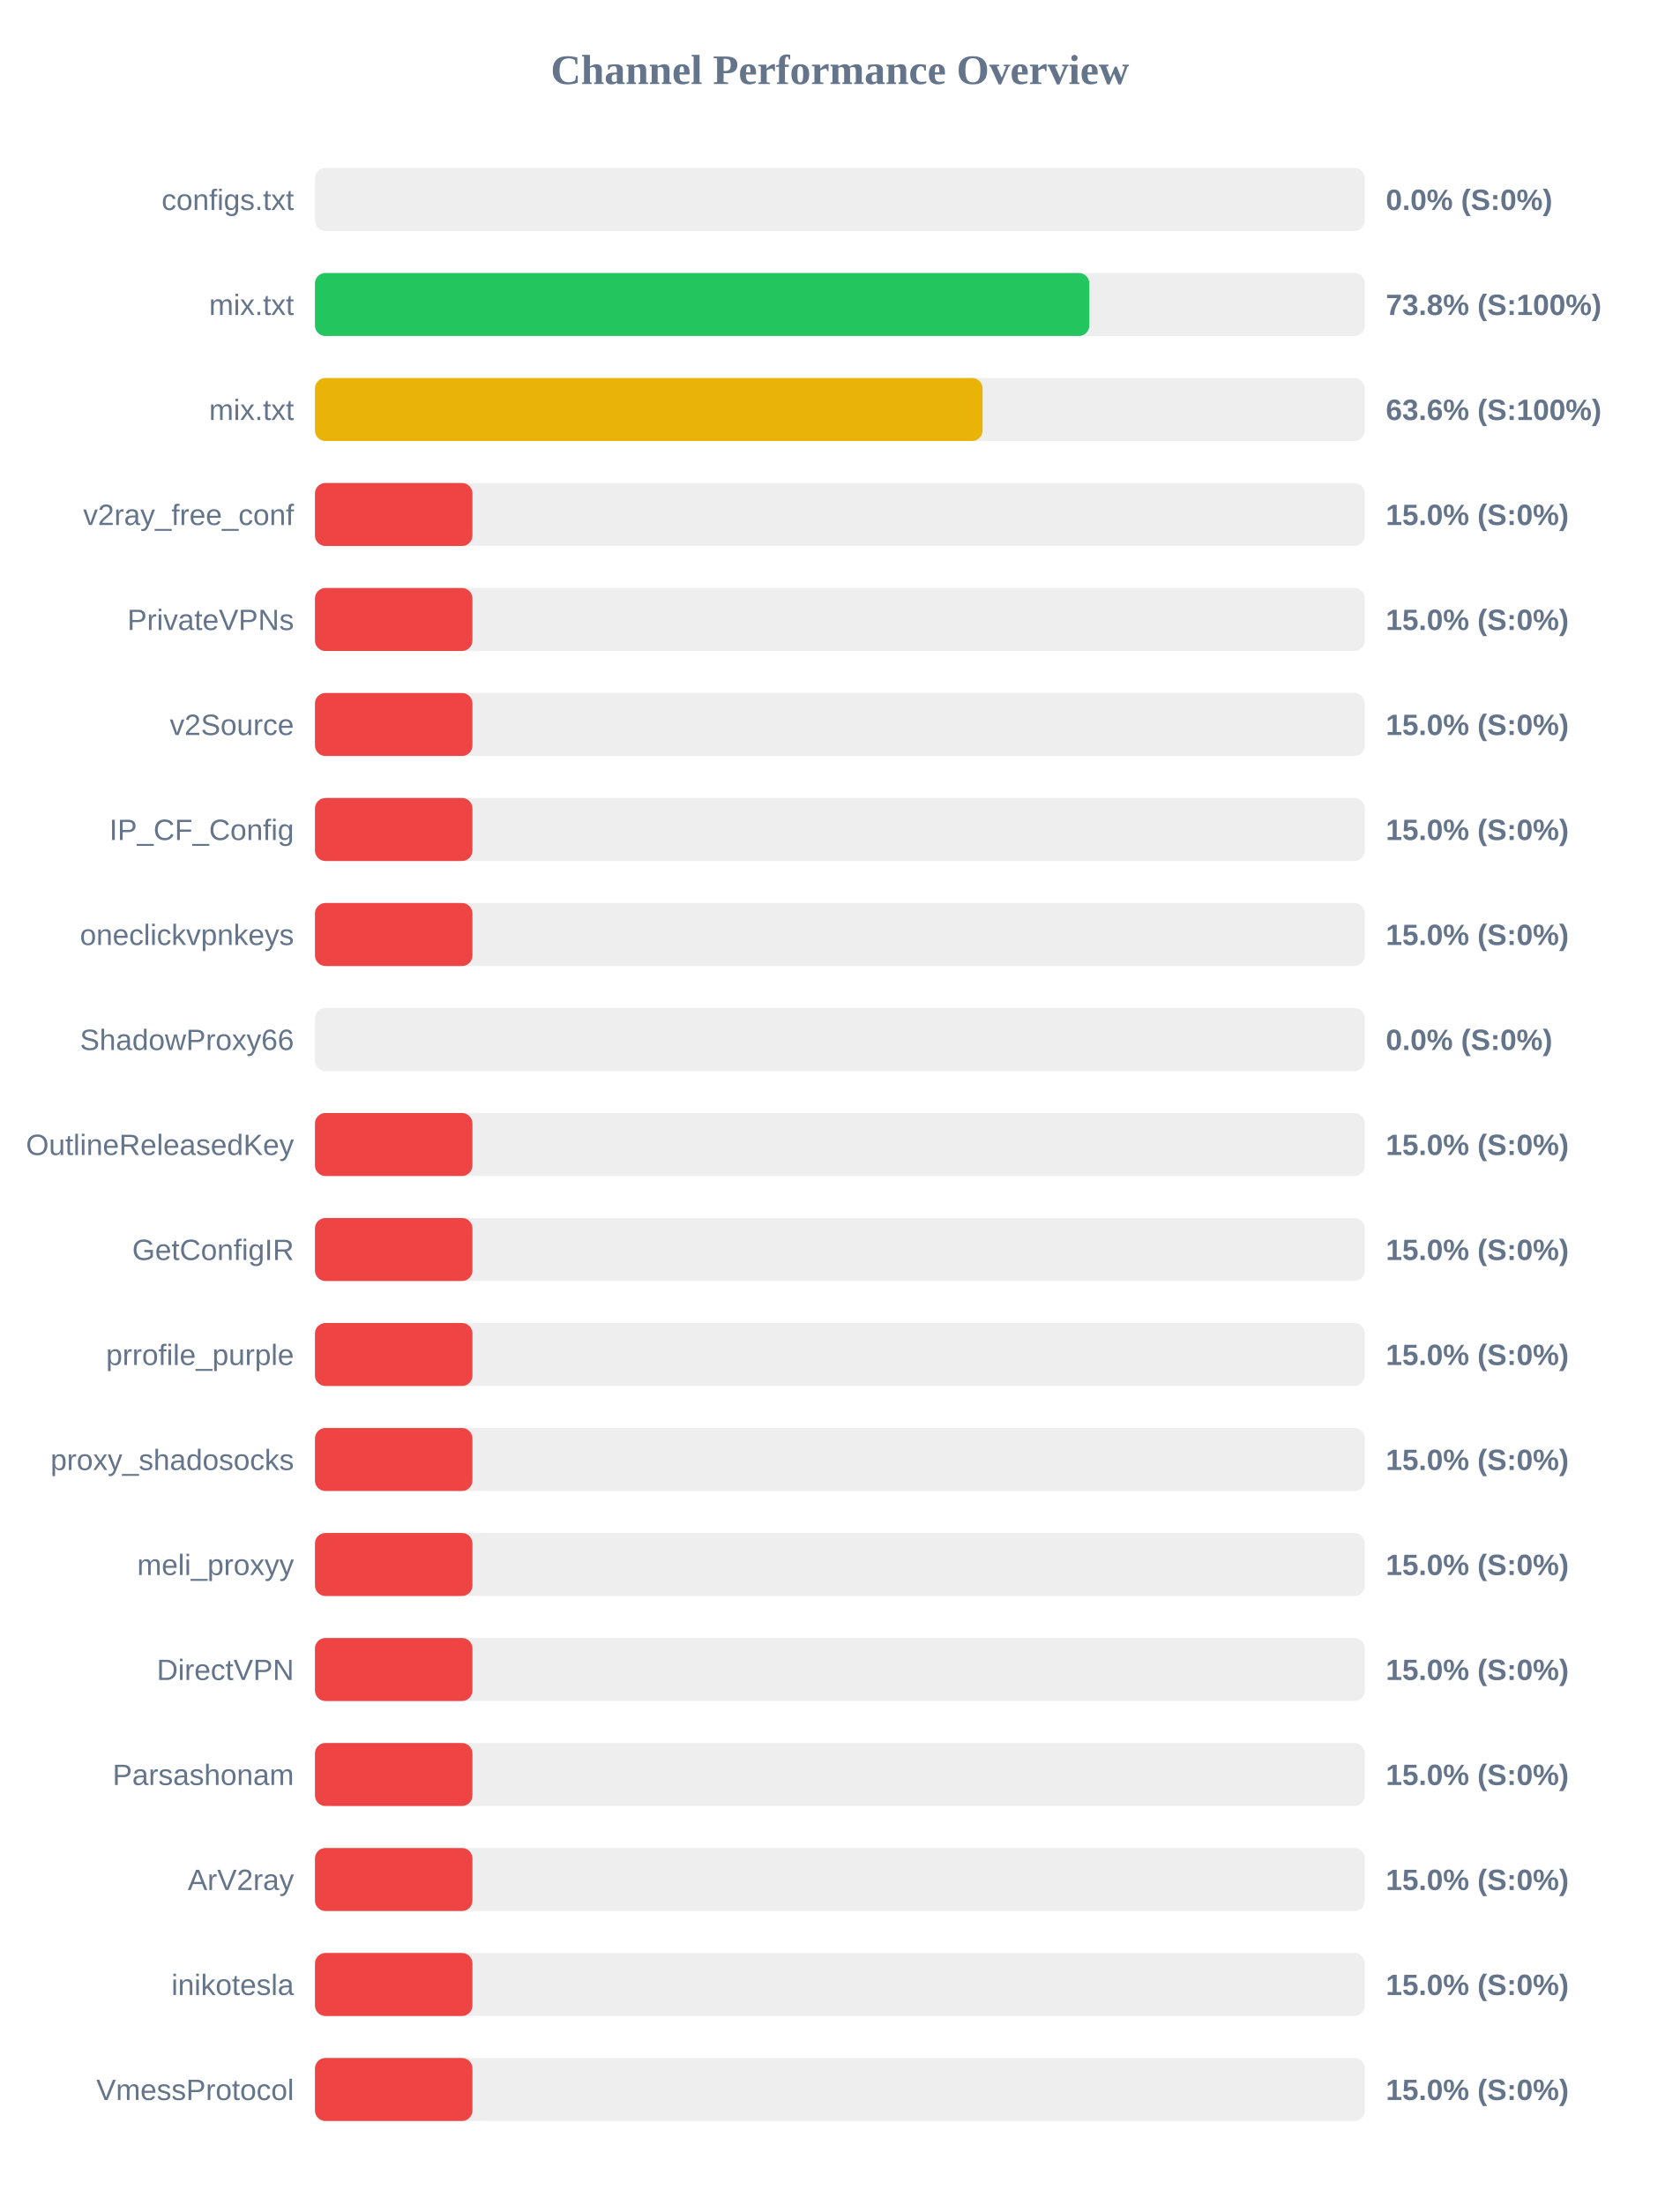
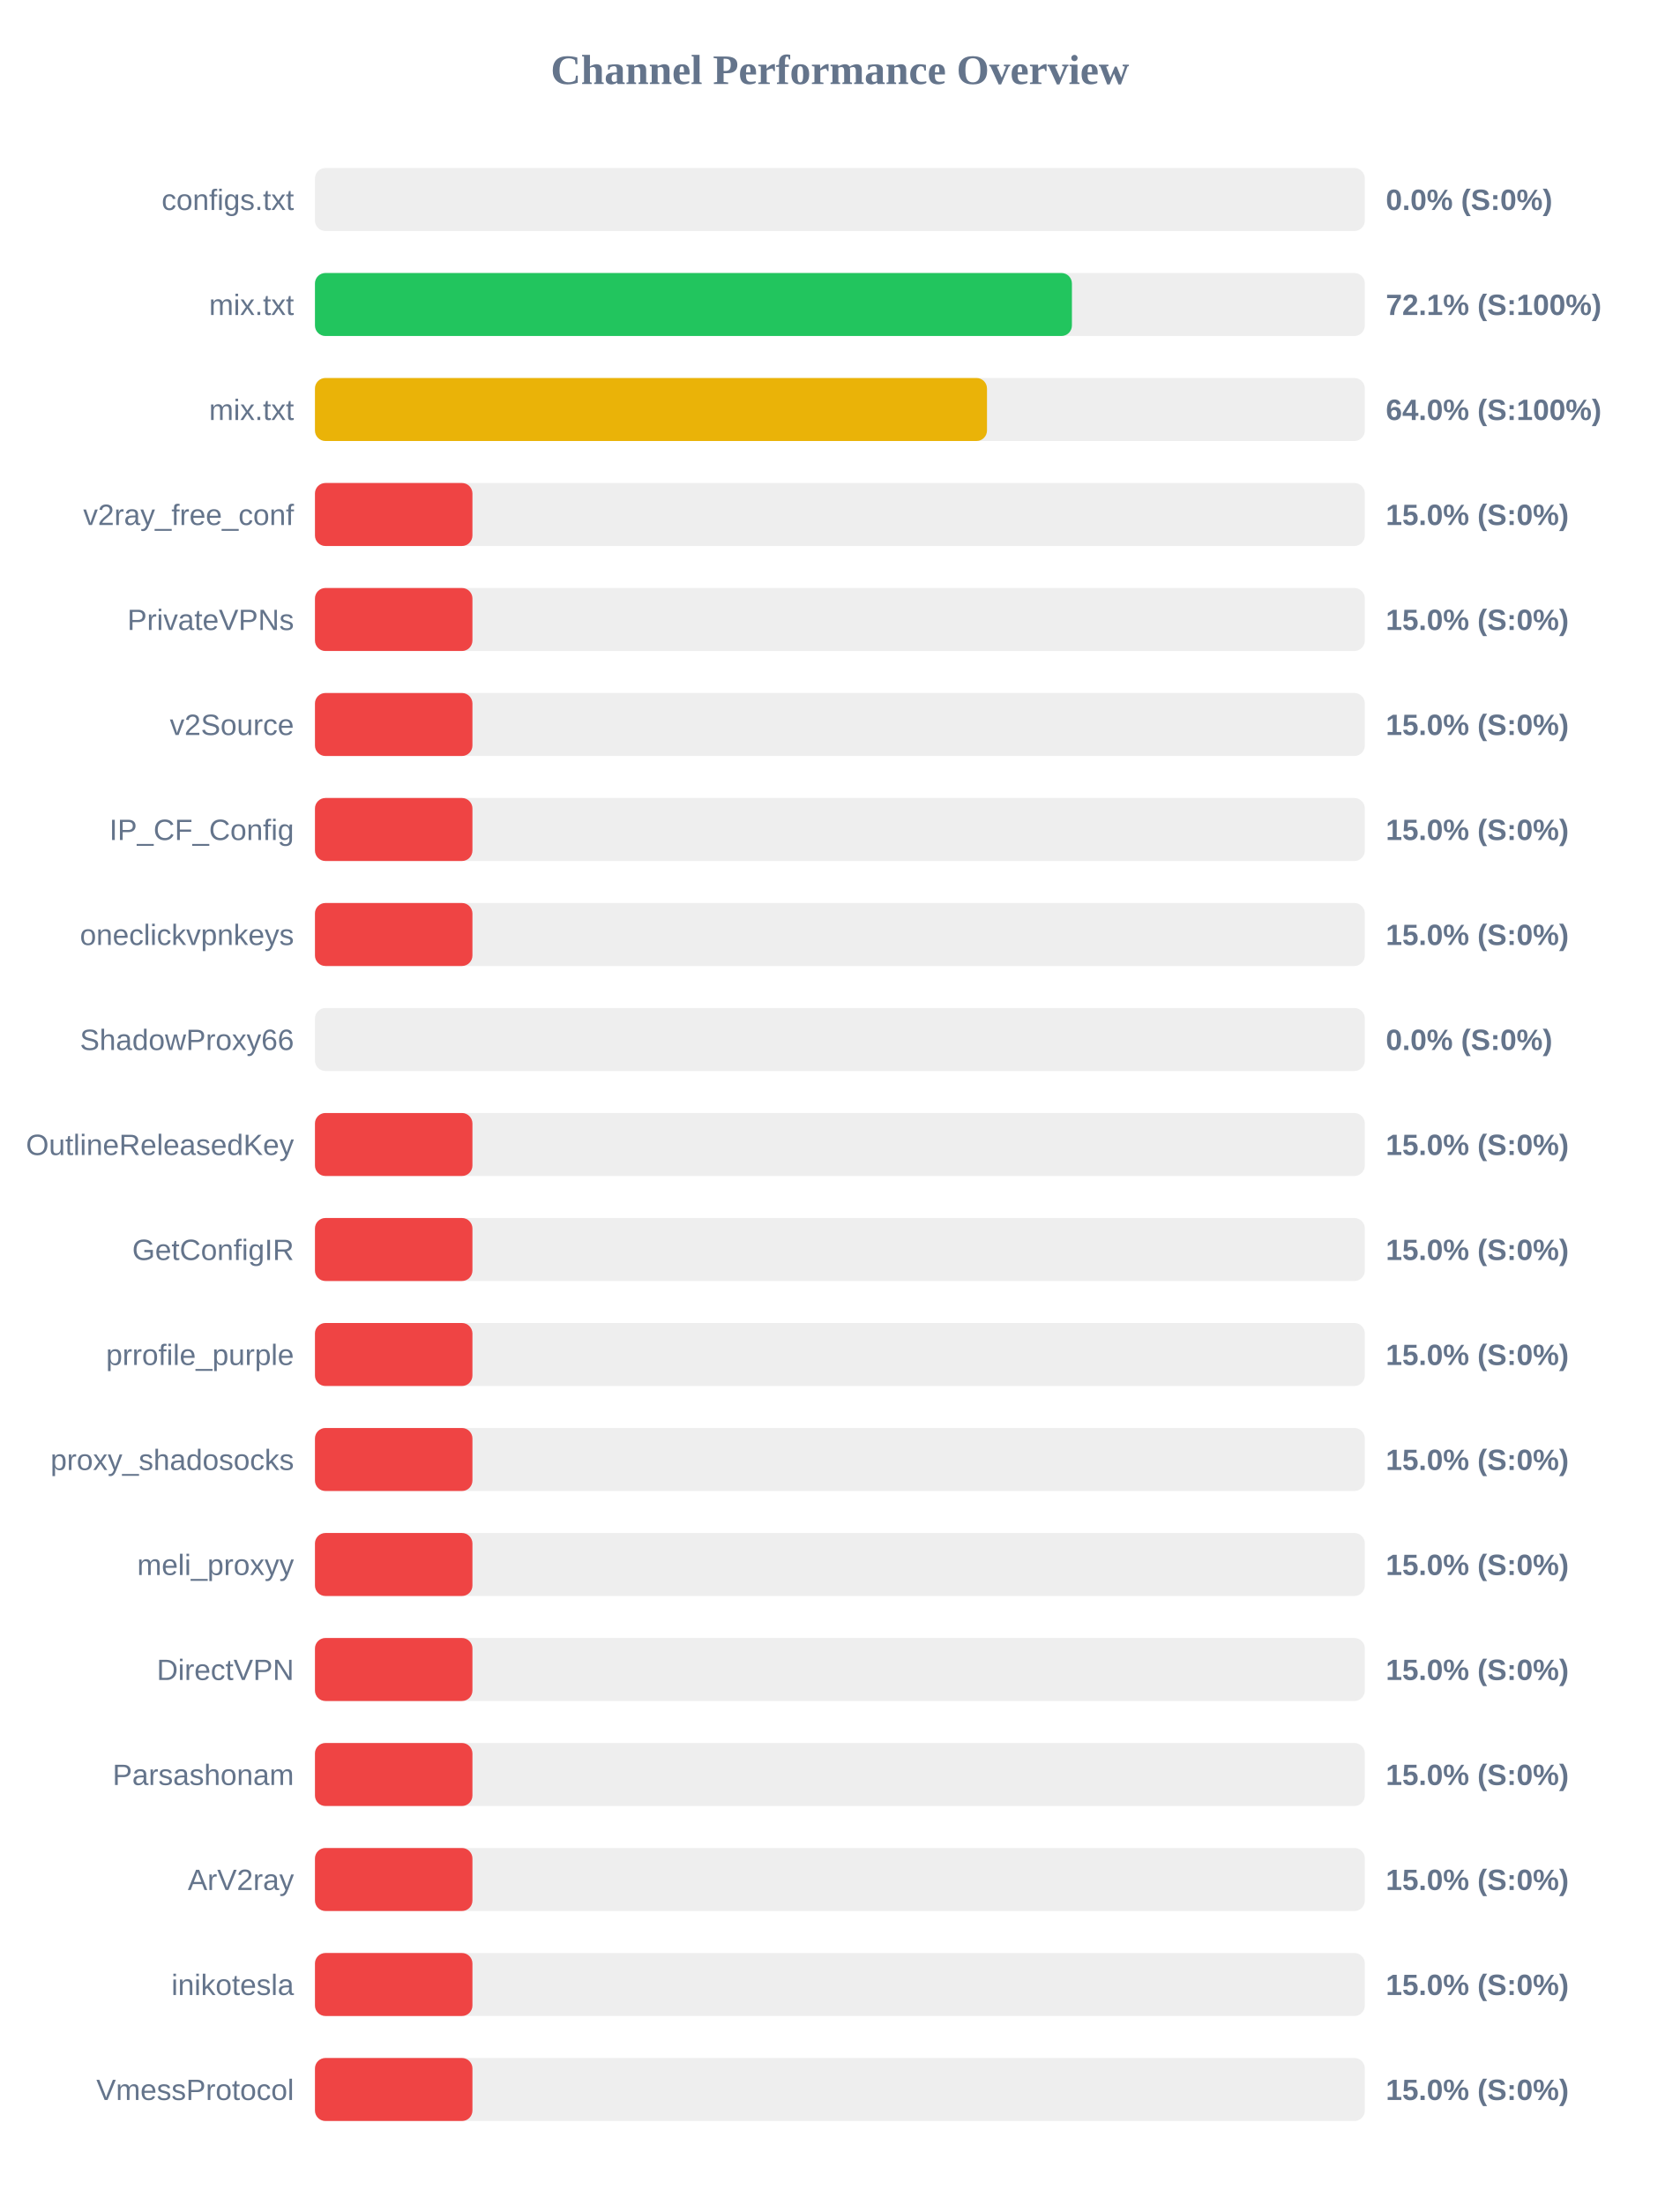
<svg xmlns="http://www.w3.org/2000/svg" width="800" height="1050" version="1.1">
  <style>
        .row { font: 14px Arial; fill: #64748b; }
        .score { font: bold 14px Arial; fill: #64748b; }
    </style>
  <text x="400" y="40" text-anchor="middle" font-size="20px" font-weight="bold" fill="#64748b">Channel Performance Overview</text>
  <rect x="150" y="80" width="500" height="30" fill="#eee" rx="5" />
  <rect x="150" y="80" width="0.0" height="30" fill="#ef4444" rx="5" />
  <text x="140" y="100" text-anchor="end" class="row">configs.txt</text>
  <text x="660" y="100" text-anchor="start" class="score">0.0% (S:0%)</text>
  <rect x="150" y="130" width="500" height="30" fill="#eee" rx="5" />
-   <rect x="150" y="130" width="368.8" height="30" fill="#22c55e" rx="5" />
+   <rect x="150" y="130" width="360.5" height="30" fill="#22c55e" rx="5" />
  <text x="140" y="150" text-anchor="end" class="row">mix.txt</text>
-   <text x="660" y="150" text-anchor="start" class="score">73.8% (S:100%)</text>
+   <text x="660" y="150" text-anchor="start" class="score">72.1% (S:100%)</text>
  <rect x="150" y="180" width="500" height="30" fill="#eee" rx="5" />
-   <rect x="150" y="180" width="317.95" height="30" fill="#eab308" rx="5" />
+   <rect x="150" y="180" width="320.05" height="30" fill="#eab308" rx="5" />
  <text x="140" y="200" text-anchor="end" class="row">mix.txt</text>
-   <text x="660" y="200" text-anchor="start" class="score">63.6% (S:100%)</text>
+   <text x="660" y="200" text-anchor="start" class="score">64.0% (S:100%)</text>
  <rect x="150" y="230" width="500" height="30" fill="#eee" rx="5" />
  <rect x="150" y="230" width="75.0" height="30" fill="#ef4444" rx="5" />
  <text x="140" y="250" text-anchor="end" class="row">v2ray_free_conf</text>
  <text x="660" y="250" text-anchor="start" class="score">15.0% (S:0%)</text>
  <rect x="150" y="280" width="500" height="30" fill="#eee" rx="5" />
  <rect x="150" y="280" width="75.0" height="30" fill="#ef4444" rx="5" />
  <text x="140" y="300" text-anchor="end" class="row">PrivateVPNs</text>
  <text x="660" y="300" text-anchor="start" class="score">15.0% (S:0%)</text>
  <rect x="150" y="330" width="500" height="30" fill="#eee" rx="5" />
  <rect x="150" y="330" width="75.0" height="30" fill="#ef4444" rx="5" />
  <text x="140" y="350" text-anchor="end" class="row">v2Source</text>
  <text x="660" y="350" text-anchor="start" class="score">15.0% (S:0%)</text>
  <rect x="150" y="380" width="500" height="30" fill="#eee" rx="5" />
  <rect x="150" y="380" width="75.0" height="30" fill="#ef4444" rx="5" />
  <text x="140" y="400" text-anchor="end" class="row">IP_CF_Config</text>
  <text x="660" y="400" text-anchor="start" class="score">15.0% (S:0%)</text>
  <rect x="150" y="430" width="500" height="30" fill="#eee" rx="5" />
  <rect x="150" y="430" width="75.0" height="30" fill="#ef4444" rx="5" />
  <text x="140" y="450" text-anchor="end" class="row">oneclickvpnkeys</text>
  <text x="660" y="450" text-anchor="start" class="score">15.0% (S:0%)</text>
  <rect x="150" y="480" width="500" height="30" fill="#eee" rx="5" />
  <rect x="150" y="480" width="0.0" height="30" fill="#ef4444" rx="5" />
  <text x="140" y="500" text-anchor="end" class="row">ShadowProxy66</text>
  <text x="660" y="500" text-anchor="start" class="score">0.0% (S:0%)</text>
  <rect x="150" y="530" width="500" height="30" fill="#eee" rx="5" />
  <rect x="150" y="530" width="75.0" height="30" fill="#ef4444" rx="5" />
  <text x="140" y="550" text-anchor="end" class="row">OutlineReleasedKey</text>
  <text x="660" y="550" text-anchor="start" class="score">15.0% (S:0%)</text>
  <rect x="150" y="580" width="500" height="30" fill="#eee" rx="5" />
  <rect x="150" y="580" width="75.0" height="30" fill="#ef4444" rx="5" />
  <text x="140" y="600" text-anchor="end" class="row">GetConfigIR</text>
  <text x="660" y="600" text-anchor="start" class="score">15.0% (S:0%)</text>
  <rect x="150" y="630" width="500" height="30" fill="#eee" rx="5" />
  <rect x="150" y="630" width="75.0" height="30" fill="#ef4444" rx="5" />
  <text x="140" y="650" text-anchor="end" class="row">prrofile_purple</text>
  <text x="660" y="650" text-anchor="start" class="score">15.0% (S:0%)</text>
  <rect x="150" y="680" width="500" height="30" fill="#eee" rx="5" />
  <rect x="150" y="680" width="75.0" height="30" fill="#ef4444" rx="5" />
  <text x="140" y="700" text-anchor="end" class="row">proxy_shadosocks</text>
  <text x="660" y="700" text-anchor="start" class="score">15.0% (S:0%)</text>
  <rect x="150" y="730" width="500" height="30" fill="#eee" rx="5" />
  <rect x="150" y="730" width="75.0" height="30" fill="#ef4444" rx="5" />
  <text x="140" y="750" text-anchor="end" class="row">meli_proxyy</text>
  <text x="660" y="750" text-anchor="start" class="score">15.0% (S:0%)</text>
  <rect x="150" y="780" width="500" height="30" fill="#eee" rx="5" />
  <rect x="150" y="780" width="75.0" height="30" fill="#ef4444" rx="5" />
  <text x="140" y="800" text-anchor="end" class="row">DirectVPN</text>
  <text x="660" y="800" text-anchor="start" class="score">15.0% (S:0%)</text>
  <rect x="150" y="830" width="500" height="30" fill="#eee" rx="5" />
  <rect x="150" y="830" width="75.0" height="30" fill="#ef4444" rx="5" />
  <text x="140" y="850" text-anchor="end" class="row">Parsashonam</text>
  <text x="660" y="850" text-anchor="start" class="score">15.0% (S:0%)</text>
  <rect x="150" y="880" width="500" height="30" fill="#eee" rx="5" />
  <rect x="150" y="880" width="75.0" height="30" fill="#ef4444" rx="5" />
  <text x="140" y="900" text-anchor="end" class="row">ArV2ray</text>
  <text x="660" y="900" text-anchor="start" class="score">15.0% (S:0%)</text>
  <rect x="150" y="930" width="500" height="30" fill="#eee" rx="5" />
  <rect x="150" y="930" width="75.0" height="30" fill="#ef4444" rx="5" />
  <text x="140" y="950" text-anchor="end" class="row">inikotesla</text>
  <text x="660" y="950" text-anchor="start" class="score">15.0% (S:0%)</text>
  <rect x="150" y="980" width="500" height="30" fill="#eee" rx="5" />
  <rect x="150" y="980" width="75.0" height="30" fill="#ef4444" rx="5" />
  <text x="140" y="1000" text-anchor="end" class="row">VmessProtocol</text>
  <text x="660" y="1000" text-anchor="start" class="score">15.0% (S:0%)</text>
</svg>
